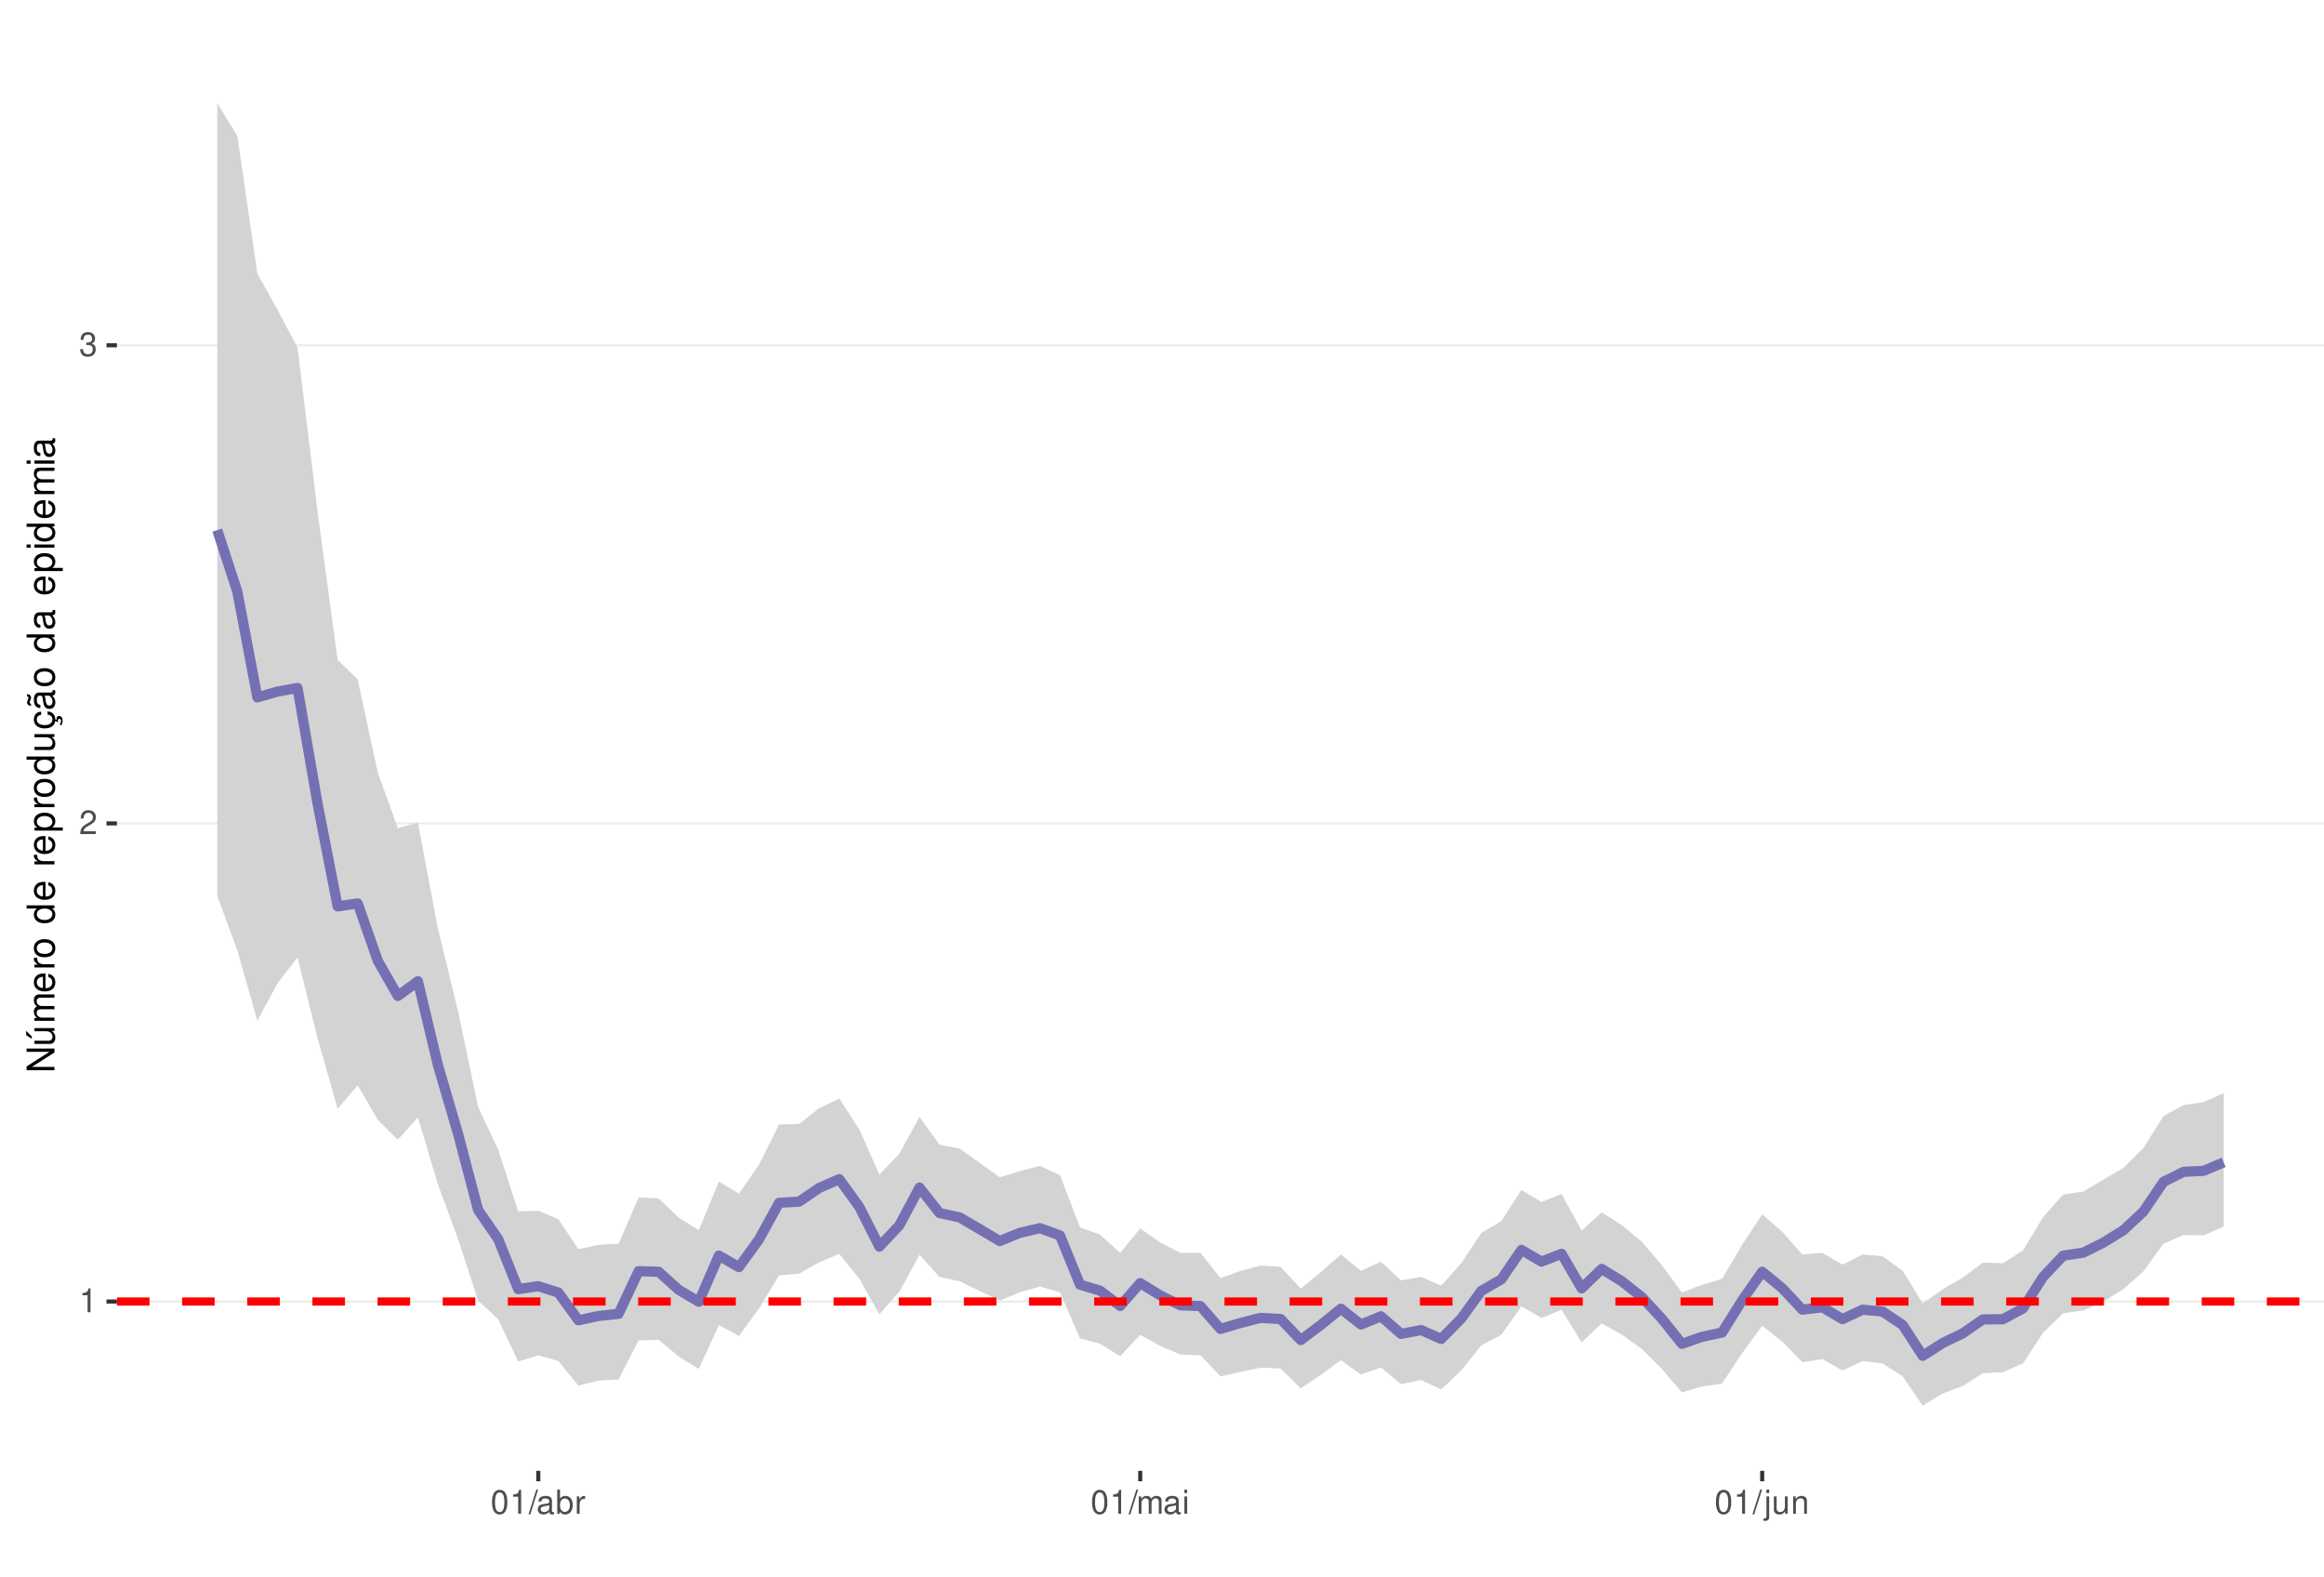
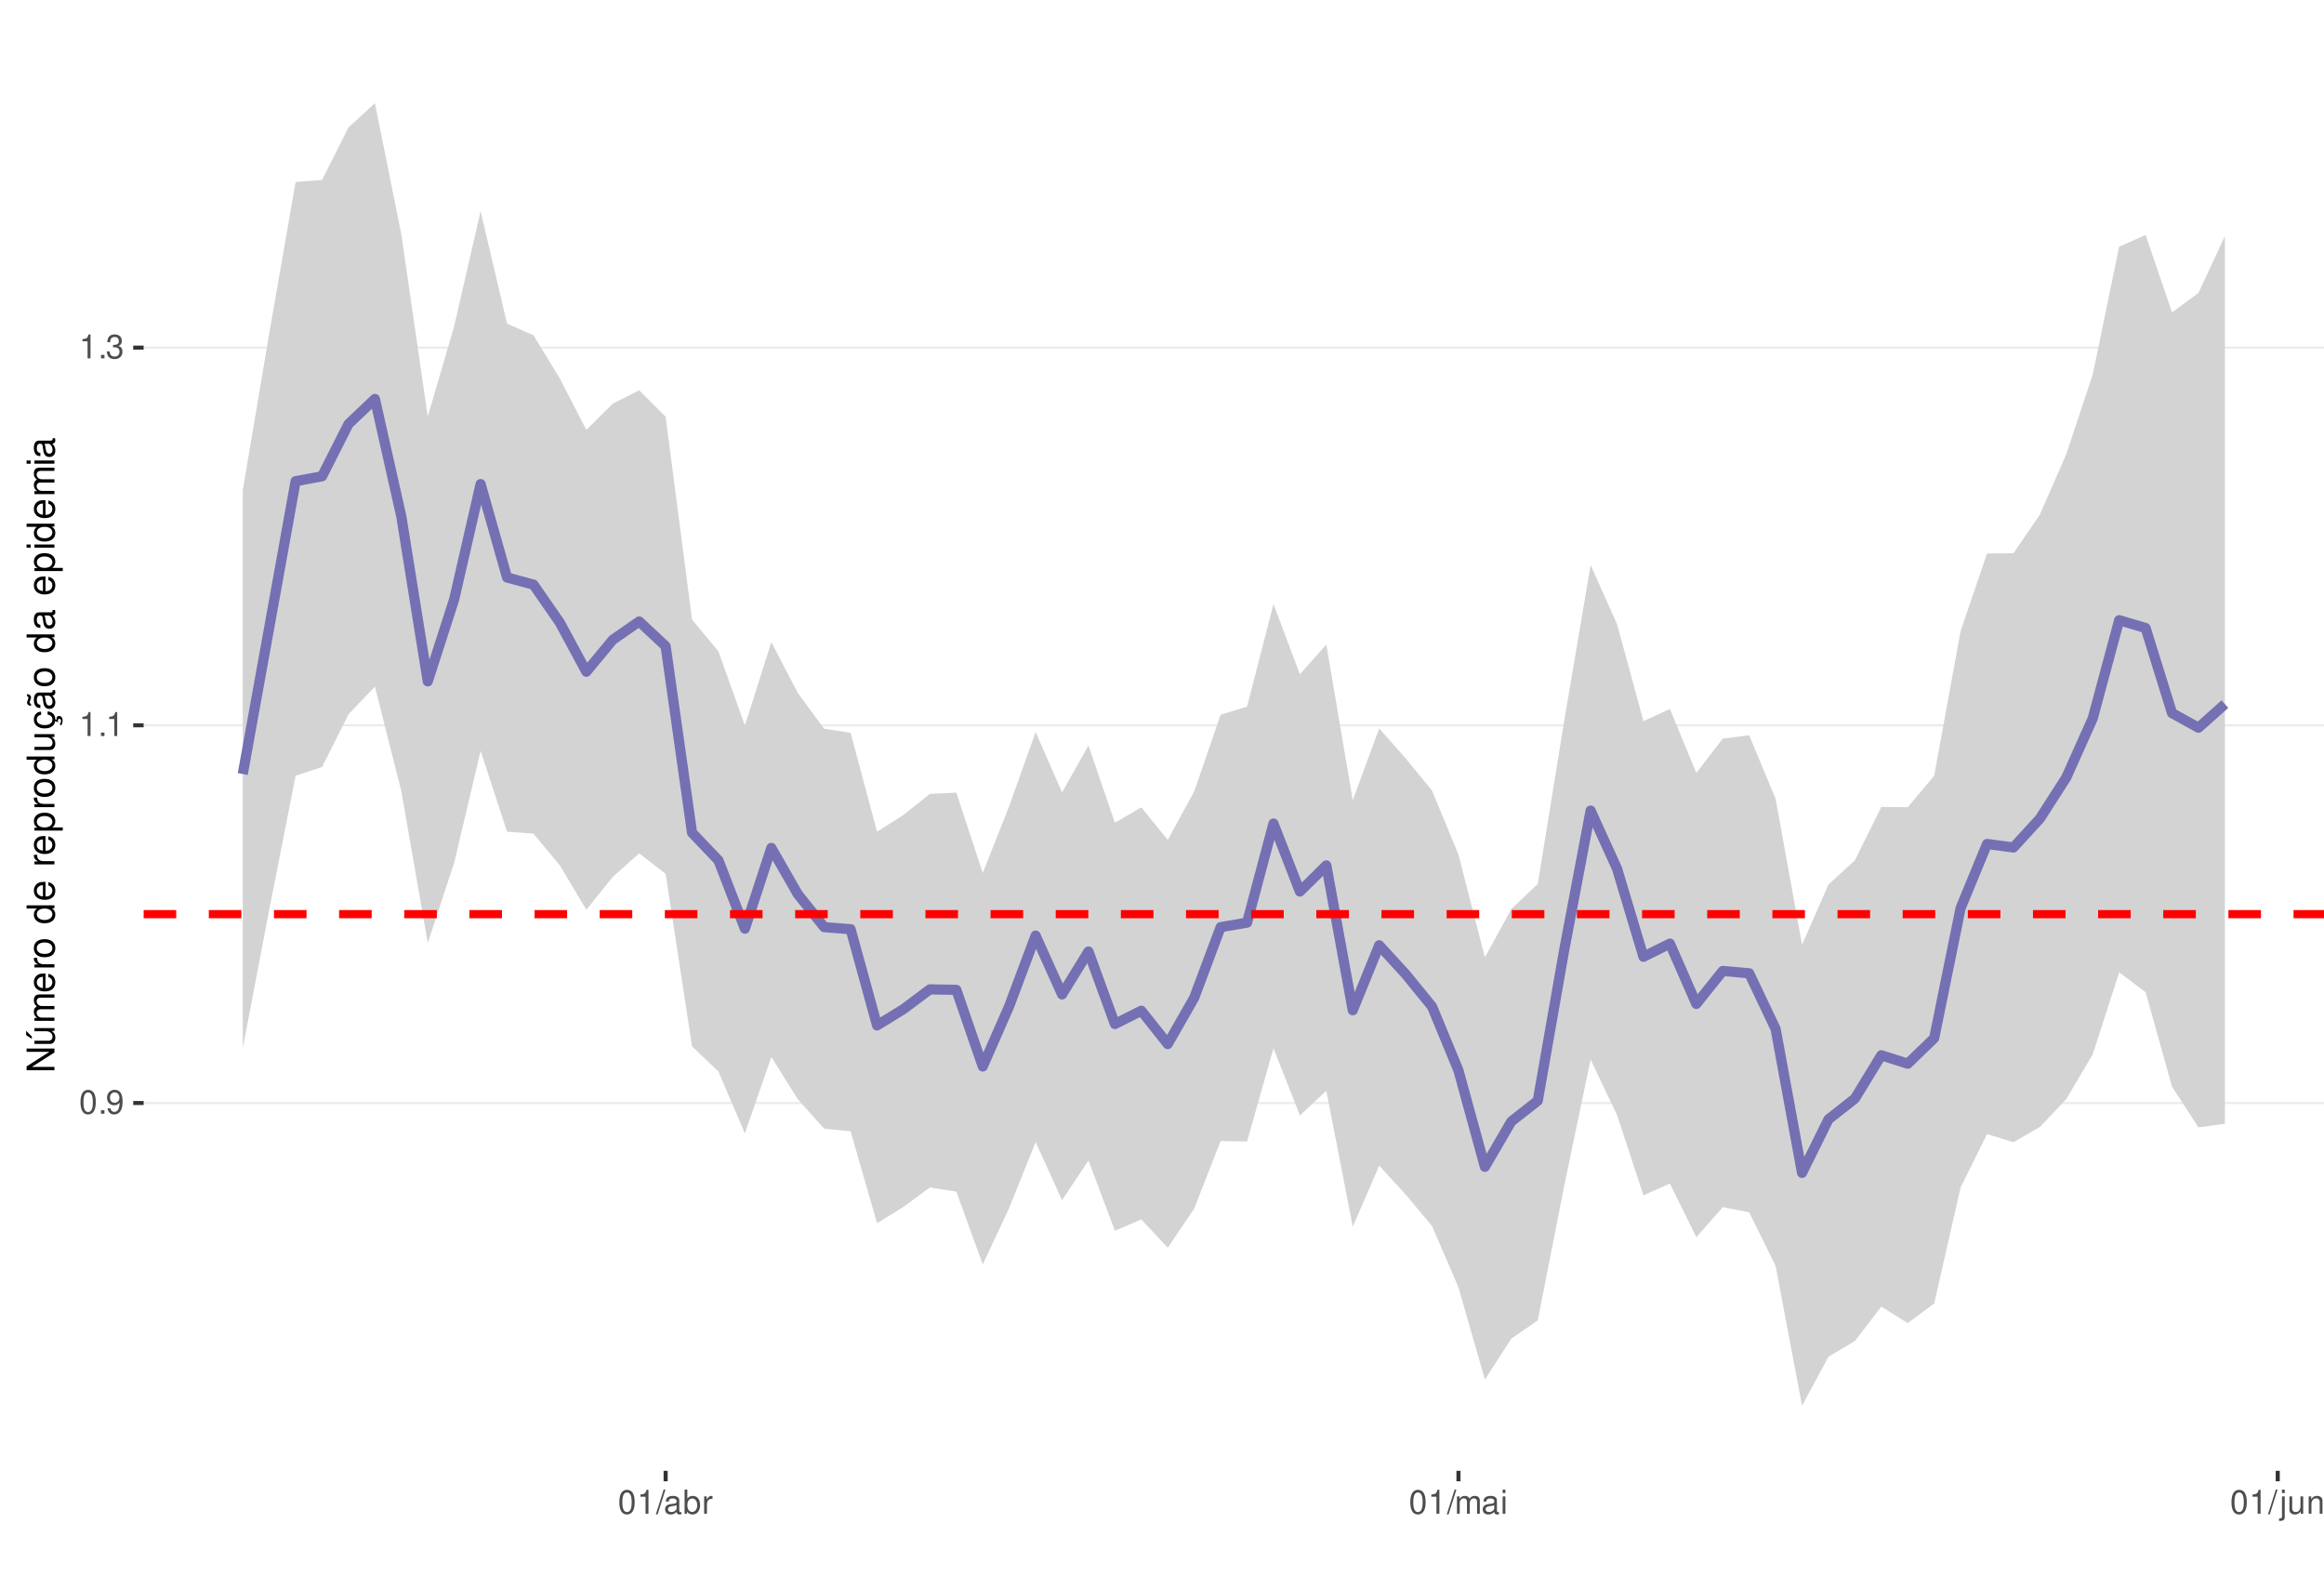
<svg xmlns="http://www.w3.org/2000/svg" xmlns:xlink="http://www.w3.org/1999/xlink" width="609pt" height="413pt" viewBox="0 0 609 413" version="1.1">
  <defs>
    <g>
      <symbol overflow="visible" id="glyph0-0">
        <path style="stroke:none;" d="" />
      </symbol>
      <symbol overflow="visible" id="glyph0-1">
+         <path style="stroke:none;" d="M 2.375 -6.266 C 1.812 -6.266 1.297 -6 0.969 -5.578 C 0.578 -5.016 0.375 -4.188 0.375 -3.031 C 0.375 -0.922 1.062 0.203 2.375 0.203 C 3.672 0.203 4.391 -0.922 4.391 -2.984 C 4.391 -4.188 4.203 -5 3.797 -5.578 C 3.469 -6 2.953 -6.266 2.375 -6.266 Z M 2.375 -5.578 C 3.203 -5.578 3.609 -4.75 3.609 -3.047 C 3.609 -1.266 3.219 -0.438 2.359 -0.438 C 1.562 -0.438 1.156 -1.297 1.156 -3.016 C 1.156 -4.75 1.562 -5.578 2.375 -5.578 Z M 2.375 -5.578 " />
+       </symbol>
+       <symbol overflow="visible" id="glyph0-2">
+         <path style="stroke:none;" d="M 1.656 -0.906 L 0.75 -0.906 L 0.75 0 L 1.656 0 Z M 1.656 -0.906 " />
+       </symbol>
+       <symbol overflow="visible" id="glyph0-3">
+         <path style="stroke:none;" d="M 0.453 -1.422 C 0.609 -0.406 1.266 0.203 2.203 0.203 C 2.875 0.203 3.484 -0.125 3.859 -0.688 C 4.234 -1.312 4.406 -2.062 4.406 -3.203 C 4.406 -4.266 4.25 -4.922 3.891 -5.484 C 3.547 -5.984 3.016 -6.266 2.344 -6.266 C 1.172 -6.266 0.328 -5.391 0.328 -4.172 C 0.328 -3.016 1.109 -2.203 2.219 -2.203 C 2.797 -2.203 3.234 -2.422 3.625 -2.891 C 3.609 -1.328 3.125 -0.469 2.25 -0.469 C 1.719 -0.469 1.344 -0.828 1.219 -1.422 Z M 2.328 -5.594 C 3.031 -5.594 3.578 -5 3.578 -4.188 C 3.578 -3.422 3.062 -2.875 2.297 -2.875 C 1.562 -2.875 1.109 -3.406 1.109 -4.234 C 1.109 -5.016 1.625 -5.594 2.328 -5.594 Z M 2.328 -5.594 " />
+       </symbol>
+       <symbol overflow="visible" id="glyph0-4">
        <path style="stroke:none;" d="M 2.234 -4.453 L 2.234 0 L 3 0 L 3 -6.266 L 2.5 -6.266 C 2.234 -5.297 2.062 -5.172 0.891 -5.016 L 0.891 -4.453 Z M 2.234 -4.453 " />
      </symbol>
-       <symbol overflow="visible" id="glyph0-2">
-         <path style="stroke:none;" d="M 4.375 -0.75 L 1.156 -0.75 C 1.234 -1.266 1.5 -1.594 2.266 -2.062 L 3.125 -2.547 C 3.984 -3.016 4.422 -3.656 4.422 -4.438 C 4.422 -4.953 4.219 -5.438 3.859 -5.781 C 3.484 -6.109 3.031 -6.266 2.453 -6.266 C 1.672 -6.266 1.094 -5.984 0.766 -5.438 C 0.547 -5.109 0.453 -4.719 0.438 -4.094 L 1.188 -4.094 C 1.219 -4.516 1.266 -4.766 1.375 -4.984 C 1.578 -5.359 1.969 -5.594 2.438 -5.594 C 3.125 -5.594 3.641 -5.094 3.641 -4.422 C 3.641 -3.906 3.359 -3.484 2.812 -3.172 L 2.016 -2.703 C 0.734 -1.969 0.359 -1.375 0.297 -0.016 L 4.375 -0.016 Z M 4.375 -0.75 " />
-       </symbol>
-       <symbol overflow="visible" id="glyph0-3">
+       <symbol overflow="visible" id="glyph0-5">
        <path style="stroke:none;" d="M 1.906 -2.875 L 2.328 -2.875 C 3.156 -2.875 3.594 -2.5 3.594 -1.734 C 3.594 -0.953 3.125 -0.469 2.344 -0.469 C 1.5 -0.469 1.094 -0.906 1.031 -1.812 L 0.281 -1.812 C 0.312 -1.312 0.391 -0.984 0.547 -0.703 C 0.859 -0.109 1.469 0.203 2.297 0.203 C 3.562 0.203 4.375 -0.562 4.375 -1.75 C 4.375 -2.547 4.078 -2.984 3.344 -3.234 C 3.906 -3.469 4.203 -3.906 4.203 -4.531 C 4.203 -5.609 3.5 -6.266 2.328 -6.266 C 1.094 -6.266 0.438 -5.562 0.406 -4.234 L 1.172 -4.234 C 1.172 -4.625 1.219 -4.844 1.312 -5.031 C 1.484 -5.391 1.859 -5.594 2.344 -5.594 C 3.016 -5.594 3.422 -5.188 3.422 -4.516 C 3.422 -4.062 3.266 -3.797 2.922 -3.656 C 2.719 -3.562 2.438 -3.531 1.906 -3.516 Z M 1.906 -2.875 " />
      </symbol>
-       <symbol overflow="visible" id="glyph0-4">
-         <path style="stroke:none;" d="M 2.375 -6.266 C 1.812 -6.266 1.297 -6 0.969 -5.578 C 0.578 -5.016 0.375 -4.188 0.375 -3.031 C 0.375 -0.922 1.062 0.203 2.375 0.203 C 3.672 0.203 4.391 -0.922 4.391 -2.984 C 4.391 -4.188 4.203 -5 3.797 -5.578 C 3.469 -6 2.953 -6.266 2.375 -6.266 Z M 2.375 -5.578 C 3.203 -5.578 3.609 -4.75 3.609 -3.047 C 3.609 -1.266 3.219 -0.438 2.359 -0.438 C 1.562 -0.438 1.156 -1.297 1.156 -3.016 C 1.156 -4.75 1.562 -5.578 2.375 -5.578 Z M 2.375 -5.578 " />
-       </symbol>
-       <symbol overflow="visible" id="glyph0-5">
+       <symbol overflow="visible" id="glyph0-6">
        <path style="stroke:none;" d="M 1.984 -6.312 L -0.062 0.172 L 0.406 0.172 L 2.453 -6.312 Z M 1.984 -6.312 " />
      </symbol>
-       <symbol overflow="visible" id="glyph0-6">
+       <symbol overflow="visible" id="glyph0-7">
        <path style="stroke:none;" d="M 4.625 -0.422 C 4.547 -0.406 4.516 -0.406 4.469 -0.406 C 4.219 -0.406 4.078 -0.531 4.078 -0.766 L 4.078 -3.422 C 4.078 -4.234 3.5 -4.672 2.375 -4.672 C 1.719 -4.672 1.188 -4.469 0.875 -4.141 C 0.672 -3.906 0.578 -3.641 0.562 -3.188 L 1.297 -3.188 C 1.344 -3.75 1.672 -4 2.359 -4 C 3.016 -4 3.375 -3.75 3.375 -3.328 L 3.375 -3.141 C 3.359 -2.828 3.203 -2.703 2.609 -2.625 C 1.594 -2.5 1.438 -2.469 1.156 -2.359 C 0.625 -2.125 0.359 -1.734 0.359 -1.141 C 0.359 -0.312 0.938 0.203 1.859 0.203 C 2.422 0.203 2.875 0 3.391 -0.469 C 3.438 0 3.672 0.203 4.141 0.203 C 4.297 0.203 4.391 0.188 4.625 0.125 Z M 3.375 -1.422 C 3.375 -1.188 3.297 -1.031 3.078 -0.844 C 2.781 -0.578 2.438 -0.438 2.016 -0.438 C 1.453 -0.438 1.109 -0.703 1.109 -1.156 C 1.109 -1.641 1.422 -1.875 2.203 -1.984 C 2.984 -2.094 3.125 -2.125 3.375 -2.234 Z M 3.375 -1.422 " />
      </symbol>
-       <symbol overflow="visible" id="glyph0-7">
+       <symbol overflow="visible" id="glyph0-8">
        <path style="stroke:none;" d="M 0.469 -6.312 L 0.469 0 L 1.109 0 L 1.109 -0.578 C 1.469 -0.047 1.922 0.203 2.547 0.203 C 3.75 0.203 4.531 -0.781 4.531 -2.281 C 4.531 -3.75 3.797 -4.672 2.594 -4.672 C 1.969 -4.672 1.531 -4.438 1.188 -3.922 L 1.188 -6.312 Z M 2.453 -3.984 C 3.25 -3.984 3.781 -3.297 3.781 -2.203 C 3.781 -1.172 3.234 -0.469 2.453 -0.469 C 1.672 -0.469 1.188 -1.172 1.188 -2.234 C 1.188 -3.297 1.672 -3.984 2.453 -3.984 Z M 2.453 -3.984 " />
      </symbol>
-       <symbol overflow="visible" id="glyph0-8">
+       <symbol overflow="visible" id="glyph0-9">
        <path style="stroke:none;" d="M 0.594 -4.531 L 0.594 0 L 1.328 0 L 1.328 -2.359 C 1.328 -3.438 1.781 -3.938 2.781 -3.906 L 2.781 -4.641 C 2.656 -4.656 2.594 -4.672 2.5 -4.672 C 2.031 -4.672 1.672 -4.391 1.266 -3.719 L 1.266 -4.531 Z M 0.594 -4.531 " />
      </symbol>
-       <symbol overflow="visible" id="glyph0-9">
+       <symbol overflow="visible" id="glyph0-10">
        <path style="stroke:none;" d="M 0.609 -4.531 L 0.609 0 L 1.328 0 L 1.328 -2.844 C 1.328 -3.5 1.812 -4.031 2.391 -4.031 C 2.938 -4.031 3.234 -3.703 3.234 -3.125 L 3.234 0 L 3.969 0 L 3.969 -2.844 C 3.969 -3.5 4.438 -4.031 5.031 -4.031 C 5.562 -4.031 5.875 -3.703 5.875 -3.125 L 5.875 0 L 6.594 0 L 6.594 -3.406 C 6.594 -4.219 6.125 -4.672 5.281 -4.672 C 4.672 -4.672 4.312 -4.484 3.891 -3.969 C 3.625 -4.453 3.25 -4.672 2.672 -4.672 C 2.062 -4.672 1.656 -4.438 1.266 -3.891 L 1.266 -4.531 Z M 0.609 -4.531 " />
      </symbol>
-       <symbol overflow="visible" id="glyph0-10">
+       <symbol overflow="visible" id="glyph0-11">
        <path style="stroke:none;" d="M 1.297 -4.531 L 0.578 -4.531 L 0.578 0 L 1.297 0 Z M 1.297 -6.312 L 0.578 -6.312 L 0.578 -5.406 L 1.297 -5.406 Z M 1.297 -6.312 " />
      </symbol>
-       <symbol overflow="visible" id="glyph0-11">
+       <symbol overflow="visible" id="glyph0-12">
        <path style="stroke:none;" d="M 0.609 -4.531 L 0.609 0.656 C 0.609 1.109 0.469 1.25 0.016 1.25 C -0.031 1.25 -0.062 1.25 -0.156 1.25 L -0.156 1.859 C -0.062 1.875 -0.031 1.891 0.094 1.891 C 0.906 1.891 1.328 1.562 1.328 0.938 L 1.328 -4.531 Z M 1.328 -6.312 L 0.609 -6.312 L 0.609 -5.406 L 1.328 -5.406 Z M 1.328 -6.312 " />
      </symbol>
-       <symbol overflow="visible" id="glyph0-12">
+       <symbol overflow="visible" id="glyph0-13">
        <path style="stroke:none;" d="M 4.172 0 L 4.172 -4.531 L 3.453 -4.531 L 3.453 -1.969 C 3.453 -1.031 2.969 -0.438 2.219 -0.438 C 1.641 -0.438 1.281 -0.781 1.281 -1.328 L 1.281 -4.531 L 0.562 -4.531 L 0.562 -1.031 C 0.562 -0.281 1.125 0.203 2.016 0.203 C 2.672 0.203 3.094 -0.031 3.516 -0.625 L 3.516 0 Z M 4.172 0 " />
      </symbol>
-       <symbol overflow="visible" id="glyph0-13">
+       <symbol overflow="visible" id="glyph0-14">
        <path style="stroke:none;" d="M 0.609 -4.531 L 0.609 0 L 1.328 0 L 1.328 -2.5 C 1.328 -3.422 1.812 -4.031 2.562 -4.031 C 3.141 -4.031 3.5 -3.688 3.5 -3.141 L 3.5 0 L 4.219 0 L 4.219 -3.422 C 4.219 -4.188 3.656 -4.672 2.781 -4.672 C 2.109 -4.672 1.672 -4.406 1.266 -3.781 L 1.266 -4.531 Z M 0.609 -4.531 " />
      </symbol>
      <symbol overflow="visible" id="glyph1-0">
        <path style="stroke:none;" d="" />
      </symbol>
      <symbol overflow="visible" id="glyph1-1">
        <path style="stroke:none;" d="M -7.297 -6.453 L -7.297 -5.578 L -1.328 -5.578 L -7.297 -1.766 L -7.297 -0.766 L 0 -0.766 L 0 -1.641 L -5.906 -1.641 L 0 -5.406 L 0 -6.453 Z M -7.297 -6.453 " />
      </symbol>
      <symbol overflow="visible" id="glyph1-2">
        <path style="stroke:none;" d="M 0 -4.812 L -5.234 -4.812 L -5.234 -3.984 L -2.266 -3.984 C -1.203 -3.984 -0.5 -3.438 -0.5 -2.562 C -0.5 -1.906 -0.906 -1.484 -1.531 -1.484 L -5.234 -1.484 L -5.234 -0.656 L -1.203 -0.656 C -0.328 -0.656 0.234 -1.297 0.234 -2.312 C 0.234 -3.094 -0.047 -3.578 -0.734 -4.062 L 0 -4.062 Z M -7.406 -2.953 L -5.922 -2 L -5.922 -2.594 L -7.406 -4.094 Z M -7.406 -2.953 " />
      </symbol>
      <symbol overflow="visible" id="glyph1-3">
        <path style="stroke:none;" d="M -5.234 -0.703 L 0 -0.703 L 0 -1.547 L -3.297 -1.547 C -4.047 -1.547 -4.656 -2.094 -4.656 -2.766 C -4.656 -3.391 -4.281 -3.734 -3.609 -3.734 L 0 -3.734 L 0 -4.578 L -3.297 -4.578 C -4.047 -4.578 -4.656 -5.125 -4.656 -5.812 C -4.656 -6.422 -4.266 -6.781 -3.609 -6.781 L 0 -6.781 L 0 -7.625 L -3.938 -7.625 C -4.875 -7.625 -5.391 -7.078 -5.391 -6.094 C -5.391 -5.406 -5.188 -4.984 -4.594 -4.484 C -5.156 -4.188 -5.391 -3.766 -5.391 -3.078 C -5.391 -2.375 -5.125 -1.906 -4.5 -1.469 L -5.234 -1.469 Z M -5.234 -0.703 " />
      </symbol>
      <symbol overflow="visible" id="glyph1-4">
        <path style="stroke:none;" d="M -2.344 -5.125 C -3.141 -5.125 -3.625 -5.062 -4.016 -4.922 C -4.875 -4.578 -5.391 -3.781 -5.391 -2.797 C -5.391 -1.344 -4.281 -0.406 -2.547 -0.406 C -0.812 -0.406 0.234 -1.297 0.234 -2.781 C 0.234 -3.984 -0.453 -4.812 -1.594 -5.016 L -1.594 -4.188 C -0.906 -3.953 -0.547 -3.484 -0.547 -2.812 C -0.547 -2.281 -0.781 -1.828 -1.219 -1.547 C -1.516 -1.344 -1.812 -1.281 -2.344 -1.266 Z M -3.016 -1.297 C -3.984 -1.359 -4.625 -1.953 -4.625 -2.797 C -4.625 -3.641 -3.953 -4.234 -3.016 -4.234 Z M -3.016 -1.297 " />
      </symbol>
      <symbol overflow="visible" id="glyph1-5">
        <path style="stroke:none;" d="M -5.234 -0.688 L 0 -0.688 L 0 -1.531 L -2.719 -1.531 C -3.984 -1.547 -4.547 -2.062 -4.516 -3.203 L -5.359 -3.203 C -5.375 -3.062 -5.391 -2.984 -5.391 -2.891 C -5.391 -2.344 -5.062 -1.938 -4.297 -1.453 L -5.234 -1.453 Z M -5.234 -0.688 " />
      </symbol>
      <symbol overflow="visible" id="glyph1-6">
        <path style="stroke:none;" d="M -5.391 -2.719 C -5.391 -1.234 -4.344 -0.359 -2.578 -0.359 C -0.812 -0.359 0.234 -1.234 0.234 -2.734 C 0.234 -4.203 -0.812 -5.094 -2.547 -5.094 C -4.359 -5.094 -5.391 -4.234 -5.391 -2.719 Z M -4.625 -2.734 C -4.625 -3.672 -3.844 -4.234 -2.547 -4.234 C -1.312 -4.234 -0.547 -3.656 -0.547 -2.734 C -0.547 -1.797 -1.312 -1.234 -2.578 -1.234 C -3.844 -1.234 -4.625 -1.797 -4.625 -2.734 Z M -4.625 -2.734 " />
      </symbol>
      <symbol overflow="visible" id="glyph1-7">
        <path style="stroke:none;" d="" />
      </symbol>
      <symbol overflow="visible" id="glyph1-8">
        <path style="stroke:none;" d="M -7.297 -4.953 L -7.297 -4.125 L -4.578 -4.125 C -5.109 -3.766 -5.391 -3.203 -5.391 -2.516 C -5.391 -1.156 -4.297 -0.266 -2.625 -0.266 C -0.859 -0.266 0.234 -1.125 0.234 -2.547 C 0.234 -3.266 -0.047 -3.766 -0.688 -4.203 L 0 -4.203 L 0 -4.953 Z M -4.609 -2.656 C -4.609 -3.547 -3.812 -4.125 -2.562 -4.125 C -1.344 -4.125 -0.547 -3.547 -0.547 -2.656 C -0.547 -1.734 -1.359 -1.125 -2.578 -1.125 C -3.797 -1.125 -4.609 -1.734 -4.609 -2.656 Z M -4.609 -2.656 " />
      </symbol>
      <symbol overflow="visible" id="glyph1-9">
        <path style="stroke:none;" d="M 2.188 -0.547 L 2.188 -1.375 L -0.547 -1.375 C -0.016 -1.812 0.234 -2.312 0.234 -2.984 C 0.234 -4.344 -0.859 -5.234 -2.531 -5.234 C -4.297 -5.234 -5.391 -4.375 -5.391 -2.984 C -5.391 -2.266 -5.062 -1.703 -4.453 -1.312 L -5.234 -1.312 L -5.234 -0.547 Z M -4.609 -2.844 C -4.609 -3.766 -3.797 -4.359 -2.547 -4.359 C -1.359 -4.359 -0.547 -3.75 -0.547 -2.844 C -0.547 -1.953 -1.344 -1.375 -2.578 -1.375 C -3.812 -1.375 -4.609 -1.953 -4.609 -2.844 Z M -4.609 -2.844 " />
      </symbol>
      <symbol overflow="visible" id="glyph1-10">
        <path style="stroke:none;" d="M 0 -4.812 L -5.234 -4.812 L -5.234 -3.984 L -2.266 -3.984 C -1.203 -3.984 -0.5 -3.438 -0.5 -2.562 C -0.5 -1.906 -0.906 -1.484 -1.531 -1.484 L -5.234 -1.484 L -5.234 -0.656 L -1.203 -0.656 C -0.328 -0.656 0.234 -1.297 0.234 -2.312 C 0.234 -3.094 -0.047 -3.578 -0.734 -4.062 L 0 -4.062 Z M 0 -4.812 " />
      </symbol>
      <symbol overflow="visible" id="glyph1-11">
        <path style="stroke:none;" d="M 0.234 -2.641 C 0.234 -3.875 -0.547 -4.703 -1.797 -4.766 L -1.797 -3.938 C -0.953 -3.797 -0.531 -3.359 -0.531 -2.656 C -0.531 -1.734 -1.281 -1.188 -2.516 -1.188 C -3.844 -1.188 -4.625 -1.719 -4.625 -2.625 C -4.625 -3.328 -4.203 -3.766 -3.484 -3.875 L -3.484 -4.703 C -3.984 -4.672 -4.312 -4.562 -4.609 -4.359 C -5.094 -4 -5.391 -3.375 -5.391 -2.641 C -5.391 -1.219 -4.266 -0.312 -2.531 -0.312 C -1.469 -0.312 -0.625 -0.672 -0.156 -1.312 C 0.047 -1.594 0.125 -1.812 0.203 -2.25 L 0.922 -1.938 L 0.984 -2.062 C 0.938 -2.188 0.906 -2.25 0.906 -2.375 C 0.906 -2.656 1.047 -2.828 1.281 -2.828 C 1.547 -2.828 1.734 -2.594 1.734 -2.297 C 1.734 -2.031 1.672 -1.844 1.438 -1.406 L 1.406 -1.312 L 1.812 -1.094 C 2.078 -1.75 2.141 -1.953 2.141 -2.344 C 2.141 -3.109 1.781 -3.578 1.203 -3.578 C 0.781 -3.578 0.547 -3.297 0.547 -2.797 C 0.547 -2.703 0.547 -2.641 0.562 -2.516 Z M 0.234 -2.641 " />
      </symbol>
      <symbol overflow="visible" id="glyph1-12">
        <path style="stroke:none;" d="M -0.484 -5.344 C -0.469 -5.266 -0.469 -5.219 -0.469 -5.172 C -0.469 -4.875 -0.625 -4.719 -0.875 -4.719 L -3.953 -4.719 C -4.891 -4.719 -5.391 -4.047 -5.391 -2.75 C -5.391 -1.984 -5.172 -1.375 -4.781 -1.016 C -4.516 -0.766 -4.203 -0.672 -3.688 -0.656 L -3.688 -1.484 C -4.328 -1.562 -4.625 -1.938 -4.625 -2.719 C -4.625 -3.484 -4.344 -3.891 -3.844 -3.891 L -3.625 -3.891 C -3.266 -3.875 -3.125 -3.703 -3.047 -3.016 C -2.891 -1.844 -2.844 -1.656 -2.719 -1.344 C -2.453 -0.734 -2 -0.422 -1.312 -0.422 C -0.375 -0.422 0.234 -1.078 0.234 -2.141 C 0.234 -2.797 0 -3.328 -0.547 -3.922 C 0 -3.984 0.234 -4.234 0.234 -4.781 C 0.234 -4.953 0.203 -5.062 0.141 -5.344 Z M -1.656 -3.891 C -1.375 -3.891 -1.203 -3.812 -0.969 -3.562 C -0.656 -3.219 -0.5 -2.812 -0.5 -2.312 C -0.5 -1.672 -0.812 -1.297 -1.344 -1.297 C -1.891 -1.297 -2.172 -1.656 -2.297 -2.547 C -2.422 -3.438 -2.453 -3.609 -2.594 -3.891 Z M -7.172 -3.75 C -6.922 -3.672 -6.812 -3.547 -6.812 -3.375 C -6.812 -3.25 -6.875 -2.984 -6.984 -2.734 C -7.156 -2.312 -7.172 -2.25 -7.172 -2.047 C -7.172 -1.594 -6.797 -1.297 -6.141 -1.188 L -6.141 -1.766 C -6.375 -1.812 -6.5 -1.938 -6.5 -2.094 C -6.5 -2.203 -6.469 -2.344 -6.375 -2.578 C -6.156 -3.156 -6.125 -3.234 -6.125 -3.438 C -6.125 -3.922 -6.484 -4.219 -7.172 -4.312 Z M -7.172 -3.75 " />
      </symbol>
      <symbol overflow="visible" id="glyph1-13">
        <path style="stroke:none;" d="M -0.484 -5.344 C -0.469 -5.266 -0.469 -5.219 -0.469 -5.172 C -0.469 -4.875 -0.625 -4.719 -0.875 -4.719 L -3.953 -4.719 C -4.891 -4.719 -5.391 -4.047 -5.391 -2.75 C -5.391 -1.984 -5.172 -1.375 -4.781 -1.016 C -4.516 -0.766 -4.203 -0.672 -3.688 -0.656 L -3.688 -1.484 C -4.328 -1.562 -4.625 -1.938 -4.625 -2.719 C -4.625 -3.484 -4.344 -3.891 -3.844 -3.891 L -3.625 -3.891 C -3.266 -3.875 -3.125 -3.703 -3.047 -3.016 C -2.891 -1.844 -2.844 -1.656 -2.719 -1.344 C -2.453 -0.734 -2 -0.422 -1.312 -0.422 C -0.375 -0.422 0.234 -1.078 0.234 -2.141 C 0.234 -2.797 0 -3.328 -0.547 -3.922 C 0 -3.984 0.234 -4.234 0.234 -4.781 C 0.234 -4.953 0.203 -5.062 0.141 -5.344 Z M -1.656 -3.891 C -1.375 -3.891 -1.203 -3.812 -0.969 -3.562 C -0.656 -3.219 -0.5 -2.812 -0.5 -2.312 C -0.5 -1.672 -0.812 -1.297 -1.344 -1.297 C -1.891 -1.297 -2.172 -1.656 -2.297 -2.547 C -2.422 -3.438 -2.453 -3.609 -2.594 -3.891 Z M -1.656 -3.891 " />
      </symbol>
      <symbol overflow="visible" id="glyph1-14">
        <path style="stroke:none;" d="M -5.234 -1.5 L -5.234 -0.672 L 0 -0.672 L 0 -1.5 Z M -7.297 -1.5 L -7.297 -0.656 L -6.234 -0.656 L -6.234 -1.5 Z M -7.297 -1.5 " />
      </symbol>
    </g>
    <clipPath id="clip1">
-       <path d="M 30.645 9.961 L 609 9.961 L 609 385.328 L 30.645 385.328 Z M 30.645 9.961 " />
+       <path d="M 37.645 9.961 L 609 9.961 L 609 385.328 L 37.645 385.328 Z M 37.645 9.961 " />
    </clipPath>
    <clipPath id="clip2">
-       <path d="M 30.645 340 L 609 340 L 609 342 L 30.645 342 Z M 30.645 340 " />
+       <path d="M 37.645 288 L 609 288 L 609 290 L 37.645 290 Z M 37.645 288 " />
    </clipPath>
    <clipPath id="clip3">
-       <path d="M 30.645 215 L 609 215 L 609 216 L 30.645 216 Z M 30.645 215 " />
+       <path d="M 37.645 189 L 609 189 L 609 191 L 37.645 191 Z M 37.645 189 " />
    </clipPath>
    <clipPath id="clip4">
-       <path d="M 30.645 90 L 609 90 L 609 91 L 30.645 91 Z M 30.645 90 " />
+       <path d="M 37.645 90 L 609 90 L 609 92 L 37.645 92 Z M 37.645 90 " />
    </clipPath>
    <clipPath id="clip5">
-       <path d="M 30.645 339 L 609 339 L 609 343 L 30.645 343 Z M 30.645 339 " />
+       <path d="M 37.645 238 L 609 238 L 609 241 L 37.645 241 Z M 37.645 238 " />
    </clipPath>
  </defs>
  <g id="surface162">
    <rect x="0" y="0" width="609" height="413" style="fill:rgb(100%,100%,100%);fill-opacity:1;stroke:none;" />
    <rect x="0" y="0" width="609" height="413" style="fill:rgb(100%,100%,100%);fill-opacity:1;stroke:none;" />
    <path style="fill:none;stroke-width:1.067;stroke-linecap:round;stroke-linejoin:round;stroke:rgb(100%,100%,100%);stroke-opacity:1;stroke-miterlimit:10;" d="M 0 413 L 609 413 L 609 0 L 0 0 Z M 0 413 " />
    <g clip-path="url(#clip1)" clip-rule="nonzero">
-       <path style=" stroke:none;fill-rule:nonzero;fill:rgb(100%,100%,100%);fill-opacity:1;" d="M 30.645 385.328 L 609 385.328 L 609 9.961 L 30.645 9.961 Z M 30.645 385.328 " />
+       <path style=" stroke:none;fill-rule:nonzero;fill:rgb(100%,100%,100%);fill-opacity:1;" d="M 37.645 385.328 L 609 385.328 L 609 9.961 L 37.645 9.961 Z M 37.645 385.328 " />
    </g>
    <g clip-path="url(#clip2)" clip-rule="nonzero">
-       <path style="fill:none;stroke-width:0.533;stroke-linecap:butt;stroke-linejoin:round;stroke:rgb(92.157%,92.157%,92.157%);stroke-opacity:1;stroke-miterlimit:10;" d="M 30.645 340.977 L 609 340.977 " />
+       <path style="fill:none;stroke-width:0.533;stroke-linecap:butt;stroke-linejoin:round;stroke:rgb(92.157%,92.157%,92.157%);stroke-opacity:1;stroke-miterlimit:10;" d="M 37.645 288.965 L 609 288.965 " />
    </g>
    <g clip-path="url(#clip3)" clip-rule="nonzero">
-       <path style="fill:none;stroke-width:0.533;stroke-linecap:butt;stroke-linejoin:round;stroke:rgb(92.157%,92.157%,92.157%);stroke-opacity:1;stroke-miterlimit:10;" d="M 30.645 215.719 L 609 215.719 " />
+       <path style="fill:none;stroke-width:0.533;stroke-linecap:butt;stroke-linejoin:round;stroke:rgb(92.157%,92.157%,92.157%);stroke-opacity:1;stroke-miterlimit:10;" d="M 37.645 190.016 L 609 190.016 " />
    </g>
    <g clip-path="url(#clip4)" clip-rule="nonzero">
-       <path style="fill:none;stroke-width:0.533;stroke-linecap:butt;stroke-linejoin:round;stroke:rgb(92.157%,92.157%,92.157%);stroke-opacity:1;stroke-miterlimit:10;" d="M 30.645 90.461 L 609 90.461 " />
-     </g>
-     <path style=" stroke:none;fill-rule:nonzero;fill:rgb(82.745%,82.745%,82.745%);fill-opacity:1;" d="M 56.934 27.023 L 62.191 35.594 L 67.449 71.672 L 72.707 81.125 L 77.965 91.047 L 83.223 134.062 L 88.48 172.895 L 93.738 178 L 98.996 202.398 L 104.254 216.957 L 109.512 215.527 L 114.77 243.332 L 120.027 264.879 L 125.285 289.988 L 130.543 301.141 L 135.801 317.352 L 141.059 317.203 L 146.316 319.395 L 151.574 327.266 L 156.832 326.117 L 162.09 325.852 L 167.348 313.707 L 172.605 313.961 L 177.863 319.004 L 183.121 322.277 L 188.379 309.559 L 193.637 312.711 L 198.895 305.137 L 204.152 294.598 L 209.41 294.449 L 214.668 290.328 L 219.926 287.789 L 225.184 295.895 L 230.441 307.73 L 235.699 302.223 L 240.957 292.609 L 246.215 299.906 L 251.473 300.879 L 256.73 304.668 L 261.988 308.422 L 267.246 306.816 L 272.504 305.43 L 277.762 307.848 L 283.02 321.559 L 288.277 323.453 L 293.535 328.238 L 298.793 321.824 L 304.051 325.504 L 309.309 328.227 L 314.566 328.215 L 319.824 334.836 L 325.082 332.973 L 330.34 331.539 L 335.598 331.906 L 340.855 337.582 L 346.113 333.258 L 351.371 328.625 L 356.625 332.949 L 361.883 330.543 L 367.141 335.438 L 372.398 334.52 L 377.656 336.805 L 382.914 330.961 L 388.172 323.008 L 393.43 319.91 L 398.688 311.738 L 403.945 314.891 L 409.203 312.797 L 414.461 322.414 L 419.719 317.602 L 424.977 320.965 L 430.234 325.301 L 435.492 331.48 L 440.75 338.613 L 446.008 336.582 L 451.266 335.043 L 456.523 326.117 L 461.781 318.152 L 467.039 322.699 L 472.297 328.66 L 477.555 328.238 L 482.812 331.324 L 488.07 328.656 L 493.328 329.105 L 498.586 332.906 L 503.844 341.496 L 509.102 337.75 L 514.359 334.691 L 519.617 330.785 L 524.875 330.941 L 530.133 327.578 L 535.391 318.859 L 540.648 312.941 L 545.906 312.176 L 551.164 309.043 L 556.422 305.969 L 561.68 300.742 L 566.938 292.371 L 572.195 289.508 L 577.453 288.738 L 582.711 286.363 L 582.711 321.332 L 577.453 323.648 L 572.195 323.555 L 566.938 325.832 L 561.68 333.051 L 556.422 337.734 L 551.164 341.008 L 545.906 343.316 L 540.648 344.055 L 535.391 349.137 L 530.133 357.176 L 524.875 359.492 L 519.617 359.762 L 514.359 363.094 L 509.102 365.051 L 503.844 368.266 L 498.586 360.594 L 493.328 357.215 L 488.07 356.586 L 482.812 359.051 L 477.555 356.074 L 472.297 356.875 L 467.039 351.473 L 461.781 347.34 L 456.523 354.512 L 451.266 362.445 L 446.008 363.258 L 440.75 364.785 L 435.492 358.645 L 430.234 353.395 L 424.977 349.617 L 419.719 346.707 L 414.461 351.68 L 409.203 343.137 L 403.945 345.281 L 398.688 342.227 L 393.43 349.684 L 388.172 352.465 L 382.914 359.047 L 377.656 364.004 L 372.398 361.535 L 367.141 362.641 L 361.883 358.242 L 356.625 360.102 L 351.371 356.34 L 346.113 360.207 L 340.855 363.723 L 335.598 358.531 L 330.34 358.285 L 325.082 359.414 L 319.824 360.582 L 314.566 355.043 L 309.309 354.875 L 304.051 352.613 L 298.793 349.688 L 293.535 355.32 L 288.277 352.043 L 283.02 350.664 L 277.762 338.566 L 272.504 337.062 L 267.246 338.527 L 261.988 340.727 L 256.73 338.234 L 251.473 335.645 L 246.215 334.578 L 240.957 328.723 L 235.699 338.391 L 230.441 344.316 L 225.184 335.008 L 219.926 328.488 L 214.668 330.715 L 209.41 333.672 L 204.152 334.133 L 198.895 342.797 L 193.637 350.004 L 188.379 347.133 L 183.121 358.633 L 177.863 355.402 L 172.605 351.016 L 167.348 351.152 L 162.09 361.402 L 156.832 361.691 L 151.574 363.016 L 146.316 356.559 L 141.059 355.09 L 135.801 356.699 L 130.543 345.602 L 125.285 340.727 L 120.027 324.578 L 114.77 310.324 L 109.512 292.703 L 104.254 298.609 L 98.996 293.395 L 93.738 284.328 L 88.48 290.477 L 83.223 272.027 L 77.965 250.824 L 72.707 257.633 L 67.449 267.402 L 62.191 248.984 L 56.934 234.688 Z M 56.934 27.023 " />
-     <path style="fill:none;stroke-width:2.667;stroke-linecap:butt;stroke-linejoin:round;stroke:rgb(45.882%,43.922%,70.196%);stroke-opacity:1;stroke-miterlimit:10;" d="M 56.934 138.871 L 62.191 155.012 L 67.449 182.707 L 72.707 181.184 L 77.965 180.238 L 83.223 210.57 L 88.48 237.453 L 93.738 236.688 L 98.996 251.707 L 104.254 260.926 L 109.512 257.074 L 114.77 279.094 L 120.027 297.02 L 125.285 316.988 L 130.543 324.605 L 135.801 337.734 L 141.059 336.953 L 146.316 338.629 L 151.574 345.891 L 156.832 344.762 L 162.09 344.203 L 167.348 333.02 L 172.605 333.188 L 177.863 337.918 L 183.121 341.035 L 188.379 328.938 L 193.637 331.965 L 198.895 324.691 L 204.152 315.121 L 209.41 314.805 L 214.668 311.215 L 219.926 308.914 L 225.184 316.184 L 230.441 326.594 L 235.699 320.977 L 240.957 311.125 L 246.215 317.812 L 251.473 318.93 L 256.73 322.016 L 261.988 325.129 L 267.246 322.992 L 272.504 321.75 L 277.762 323.668 L 283.02 336.547 L 288.277 338.129 L 293.535 342.148 L 298.793 336.141 L 304.051 339.375 L 309.309 341.969 L 314.566 342.168 L 319.824 348.16 L 325.082 346.594 L 330.34 345.262 L 335.598 345.562 L 340.855 351.07 L 346.113 347.125 L 351.371 342.848 L 356.625 347.004 L 361.883 344.852 L 367.141 349.457 L 372.398 348.449 L 377.656 350.781 L 382.914 345.441 L 388.172 338.195 L 393.43 335.16 L 398.688 327.453 L 403.945 330.516 L 409.203 328.473 L 414.461 337.531 L 419.719 332.438 L 424.977 335.652 L 430.234 339.809 L 435.492 345.488 L 440.75 352.062 L 446.008 350.23 L 451.266 349.102 L 456.523 340.684 L 461.781 333.176 L 467.039 337.48 L 472.297 343.109 L 477.555 342.484 L 482.812 345.586 L 488.07 343.121 L 493.328 343.602 L 498.586 347.113 L 503.844 355.203 L 509.102 351.836 L 514.359 349.297 L 519.617 345.672 L 524.875 345.609 L 530.133 342.762 L 535.391 334.527 L 540.648 328.961 L 545.906 328.172 L 551.164 325.555 L 556.422 322.305 L 561.68 317.402 L 566.938 309.625 L 572.195 307 L 577.453 306.734 L 582.711 304.508 " />
+       <path style="fill:none;stroke-width:0.533;stroke-linecap:butt;stroke-linejoin:round;stroke:rgb(92.157%,92.157%,92.157%);stroke-opacity:1;stroke-miterlimit:10;" d="M 37.645 91.07 L 609 91.07 " />
+     </g>
+     <path style=" stroke:none;fill-rule:nonzero;fill:rgb(82.745%,82.745%,82.745%);fill-opacity:1;" d="M 63.617 128.426 L 70.543 87.398 L 77.465 47.68 L 84.391 47.148 L 91.316 33.398 L 98.242 27.023 L 105.168 61.379 L 112.094 109.145 L 119.02 85.461 L 125.945 55.32 L 132.871 84.789 L 139.797 87.84 L 146.723 99.195 L 153.648 112.617 L 160.574 105.742 L 167.5 102.234 L 174.426 109.168 L 181.348 162.312 L 188.273 170.672 L 195.199 190.07 L 202.125 168.227 L 209.051 181.516 L 215.977 190.938 L 222.902 191.973 L 229.828 217.898 L 236.754 213.484 L 243.68 207.977 L 250.605 207.664 L 257.531 228.695 L 264.457 211.199 L 271.383 191.777 L 278.309 207.59 L 285.23 195.289 L 292.156 215.547 L 299.082 211.508 L 306.008 220.035 L 312.934 207.367 L 319.859 187.23 L 326.785 185.125 L 333.711 158.238 L 340.637 176.656 L 347.562 168.863 L 354.488 209.645 L 361.414 190.836 L 368.34 198.668 L 375.266 207.117 L 382.188 223.887 L 389.113 250.809 L 396.039 238.148 L 402.965 231.582 L 409.891 188.895 L 416.816 148.043 L 423.742 163.508 L 430.668 188.93 L 437.594 185.746 L 444.52 202.496 L 451.445 193.504 L 458.371 192.625 L 465.297 209.293 L 472.223 247.504 L 479.148 231.727 L 486.07 225.395 L 492.996 211.402 L 499.922 211.473 L 506.848 203.23 L 513.773 165.324 L 520.699 145.004 L 527.625 144.934 L 534.551 134.812 L 541.477 118.969 L 548.402 98.074 L 555.328 64.621 L 562.254 61.566 L 569.18 81.855 L 576.105 76.738 L 583.031 61.832 L 583.031 294.406 L 576.105 295.352 L 569.18 284.699 L 562.254 259.934 L 555.328 254.742 L 548.402 276.195 L 541.477 287.922 L 534.551 295.25 L 527.625 299.242 L 520.699 297.117 L 513.773 311.09 L 506.848 341.469 L 499.922 346.629 L 492.996 342.309 L 486.07 351.332 L 479.148 355.441 L 472.223 368.266 L 465.297 331.637 L 458.371 317.609 L 451.445 316.246 L 444.52 324.133 L 437.594 310.066 L 430.668 313.156 L 423.742 292.125 L 416.816 277.578 L 409.891 310.703 L 402.965 345.926 L 396.039 350.699 L 389.113 361.406 L 382.188 337.25 L 375.266 321.211 L 368.34 312.926 L 361.414 305.391 L 354.488 321.375 L 347.562 285.758 L 340.637 292.23 L 333.711 274.613 L 326.785 299.066 L 319.859 298.922 L 312.934 316.648 L 306.008 326.891 L 299.082 319.457 L 292.156 322.441 L 285.23 304.012 L 278.309 314.434 L 271.383 299.188 L 264.457 316.473 L 257.531 331.262 L 250.605 312.188 L 243.68 311.082 L 236.754 316.184 L 229.828 320.465 L 222.902 296.387 L 215.977 295.691 L 209.051 287.969 L 202.125 276.895 L 195.199 296.938 L 188.273 280.738 L 181.348 274.133 L 174.426 228.934 L 167.5 223.562 L 160.574 229.738 L 153.648 238.363 L 146.723 226.746 L 139.797 218.398 L 132.871 217.887 L 125.945 196.711 L 119.02 226.023 L 112.094 247.027 L 105.168 207.27 L 98.242 179.879 L 91.316 187.152 L 84.391 200.945 L 77.465 203.219 L 70.543 238.379 L 63.617 274.574 Z M 63.617 128.426 " />
+     <path style="fill:none;stroke-width:2.667;stroke-linecap:butt;stroke-linejoin:round;stroke:rgb(45.882%,43.922%,70.196%);stroke-opacity:1;stroke-miterlimit:10;" d="M 63.617 202.781 L 70.543 164.445 L 77.465 126.066 L 84.391 124.781 L 91.316 111.094 L 98.242 104.523 L 105.168 135.312 L 112.094 178.512 L 119.02 157.016 L 125.945 126.82 L 132.871 151.293 L 139.797 153.164 L 146.723 163.148 L 153.648 175.98 L 160.574 167.621 L 167.5 162.812 L 174.426 169.285 L 181.348 218.156 L 188.273 225.41 L 195.199 243.297 L 202.125 222.145 L 209.051 234.23 L 215.977 242.895 L 222.902 243.438 L 229.828 268.637 L 236.754 264.371 L 243.68 259.199 L 250.605 259.324 L 257.531 279.395 L 264.457 263.594 L 271.383 245.113 L 278.309 260.523 L 285.23 249.277 L 292.156 268.273 L 299.082 264.797 L 306.008 273.523 L 312.934 261.406 L 319.859 242.902 L 326.785 241.715 L 333.711 215.758 L 340.637 233.57 L 347.562 226.727 L 354.488 264.664 L 361.414 247.648 L 368.34 255.203 L 375.266 263.695 L 382.188 280.449 L 389.113 305.68 L 396.039 293.805 L 402.965 288.379 L 409.891 248.926 L 416.816 212.359 L 423.742 227.578 L 430.668 250.66 L 437.594 247.211 L 444.52 263.012 L 451.445 254.371 L 458.371 254.984 L 465.297 269.578 L 472.223 307.27 L 479.148 293.25 L 486.07 287.809 L 492.996 276.457 L 499.922 278.672 L 506.848 271.977 L 513.773 237.922 L 520.699 221.105 L 527.625 222.023 L 534.551 214.461 L 541.477 203.668 L 548.402 188.195 L 555.328 162.48 L 562.254 164.527 L 569.18 186.82 L 576.105 190.648 L 583.031 184.461 " />
    <g clip-path="url(#clip5)" clip-rule="nonzero">
-       <path style="fill:none;stroke-width:2.134;stroke-linecap:butt;stroke-linejoin:round;stroke:rgb(100%,0%,0%);stroke-opacity:1;stroke-dasharray:8.536,8.536;stroke-miterlimit:10;" d="M 30.645 340.977 L 609 340.977 " />
-     </g>
-     <g style="fill:rgb(30.196%,30.196%,30.196%);fill-opacity:1;">
-       <use xlink:href="#glyph0-1" x="20.715" y="343.782" />
-     </g>
-     <g style="fill:rgb(30.196%,30.196%,30.196%);fill-opacity:1;">
-       <use xlink:href="#glyph0-2" x="20.715" y="218.524" />
-     </g>
-     <g style="fill:rgb(30.196%,30.196%,30.196%);fill-opacity:1;">
-       <use xlink:href="#glyph0-3" x="20.715" y="93.267" />
-     </g>
-     <path style="fill:none;stroke-width:1.067;stroke-linecap:butt;stroke-linejoin:round;stroke:rgb(20%,20%,20%);stroke-opacity:1;stroke-miterlimit:10;" d="M 27.906 340.977 L 30.645 340.977 " />
-     <path style="fill:none;stroke-width:1.067;stroke-linecap:butt;stroke-linejoin:round;stroke:rgb(20%,20%,20%);stroke-opacity:1;stroke-miterlimit:10;" d="M 27.906 215.719 L 30.645 215.719 " />
-     <path style="fill:none;stroke-width:1.067;stroke-linecap:butt;stroke-linejoin:round;stroke:rgb(20%,20%,20%);stroke-opacity:1;stroke-miterlimit:10;" d="M 27.906 90.461 L 30.645 90.461 " />
-     <path style="fill:none;stroke-width:1.067;stroke-linecap:butt;stroke-linejoin:round;stroke:rgb(20%,20%,20%);stroke-opacity:1;stroke-miterlimit:10;" d="M 141.059 388.07 L 141.059 385.328 " />
-     <path style="fill:none;stroke-width:1.067;stroke-linecap:butt;stroke-linejoin:round;stroke:rgb(20%,20%,20%);stroke-opacity:1;stroke-miterlimit:10;" d="M 298.793 388.07 L 298.793 385.328 " />
-     <path style="fill:none;stroke-width:1.067;stroke-linecap:butt;stroke-linejoin:round;stroke:rgb(20%,20%,20%);stroke-opacity:1;stroke-miterlimit:10;" d="M 461.781 388.07 L 461.781 385.328 " />
-     <g style="fill:rgb(30.196%,30.196%,30.196%);fill-opacity:1;">
-       <use xlink:href="#glyph0-4" x="128.559" y="396.567" />
-       <use xlink:href="#glyph0-1" x="133.559" y="396.567" />
-       <use xlink:href="#glyph0-5" x="138.559" y="396.567" />
-       <use xlink:href="#glyph0-6" x="140.559" y="396.567" />
-       <use xlink:href="#glyph0-7" x="145.559" y="396.567" />
-       <use xlink:href="#glyph0-8" x="150.559" y="396.567" />
-     </g>
-     <g style="fill:rgb(30.196%,30.196%,30.196%);fill-opacity:1;">
-       <use xlink:href="#glyph0-4" x="285.793" y="396.567" />
-       <use xlink:href="#glyph0-1" x="290.793" y="396.567" />
-       <use xlink:href="#glyph0-5" x="295.793" y="396.567" />
-       <use xlink:href="#glyph0-9" x="297.793" y="396.567" />
-       <use xlink:href="#glyph0-6" x="304.793" y="396.567" />
-       <use xlink:href="#glyph0-10" x="309.793" y="396.567" />
-     </g>
-     <g style="fill:rgb(30.196%,30.196%,30.196%);fill-opacity:1;">
-       <use xlink:href="#glyph0-4" x="449.281" y="396.567" />
-       <use xlink:href="#glyph0-1" x="454.281" y="396.567" />
-       <use xlink:href="#glyph0-5" x="459.281" y="396.567" />
-       <use xlink:href="#glyph0-11" x="462.281" y="396.567" />
-       <use xlink:href="#glyph0-12" x="464.281" y="396.567" />
-       <use xlink:href="#glyph0-13" x="469.281" y="396.567" />
+       <path style="fill:none;stroke-width:2.134;stroke-linecap:butt;stroke-linejoin:round;stroke:rgb(100%,0%,0%);stroke-opacity:1;stroke-dasharray:8.536,8.536;stroke-miterlimit:10;" d="M 37.645 239.488 L 609 239.488 " />
+     </g>
+     <g style="fill:rgb(30.196%,30.196%,30.196%);fill-opacity:1;">
+       <use xlink:href="#glyph0-1" x="20.715" y="291.771" />
+       <use xlink:href="#glyph0-2" x="25.715" y="291.771" />
+       <use xlink:href="#glyph0-3" x="27.715" y="291.771" />
+     </g>
+     <g style="fill:rgb(30.196%,30.196%,30.196%);fill-opacity:1;">
+       <use xlink:href="#glyph0-4" x="20.715" y="192.821" />
+       <use xlink:href="#glyph0-2" x="25.715" y="192.821" />
+       <use xlink:href="#glyph0-4" x="27.715" y="192.821" />
+     </g>
+     <g style="fill:rgb(30.196%,30.196%,30.196%);fill-opacity:1;">
+       <use xlink:href="#glyph0-4" x="20.715" y="93.876" />
+       <use xlink:href="#glyph0-2" x="25.715" y="93.876" />
+       <use xlink:href="#glyph0-5" x="27.715" y="93.876" />
+     </g>
+     <path style="fill:none;stroke-width:1.067;stroke-linecap:butt;stroke-linejoin:round;stroke:rgb(20%,20%,20%);stroke-opacity:1;stroke-miterlimit:10;" d="M 34.906 288.965 L 37.645 288.965 " />
+     <path style="fill:none;stroke-width:1.067;stroke-linecap:butt;stroke-linejoin:round;stroke:rgb(20%,20%,20%);stroke-opacity:1;stroke-miterlimit:10;" d="M 34.906 190.016 L 37.645 190.016 " />
+     <path style="fill:none;stroke-width:1.067;stroke-linecap:butt;stroke-linejoin:round;stroke:rgb(20%,20%,20%);stroke-opacity:1;stroke-miterlimit:10;" d="M 34.906 91.07 L 37.645 91.07 " />
+     <path style="fill:none;stroke-width:1.067;stroke-linecap:butt;stroke-linejoin:round;stroke:rgb(20%,20%,20%);stroke-opacity:1;stroke-miterlimit:10;" d="M 174.426 388.07 L 174.426 385.328 " />
+     <path style="fill:none;stroke-width:1.067;stroke-linecap:butt;stroke-linejoin:round;stroke:rgb(20%,20%,20%);stroke-opacity:1;stroke-miterlimit:10;" d="M 382.188 388.07 L 382.188 385.328 " />
+     <path style="fill:none;stroke-width:1.067;stroke-linecap:butt;stroke-linejoin:round;stroke:rgb(20%,20%,20%);stroke-opacity:1;stroke-miterlimit:10;" d="M 596.879 388.07 L 596.879 385.328 " />
+     <g style="fill:rgb(30.196%,30.196%,30.196%);fill-opacity:1;">
+       <use xlink:href="#glyph0-1" x="161.926" y="396.567" />
+       <use xlink:href="#glyph0-4" x="166.926" y="396.567" />
+       <use xlink:href="#glyph0-6" x="171.926" y="396.567" />
+       <use xlink:href="#glyph0-7" x="173.926" y="396.567" />
+       <use xlink:href="#glyph0-8" x="178.926" y="396.567" />
+       <use xlink:href="#glyph0-9" x="183.926" y="396.567" />
+     </g>
+     <g style="fill:rgb(30.196%,30.196%,30.196%);fill-opacity:1;">
+       <use xlink:href="#glyph0-1" x="369.188" y="396.567" />
+       <use xlink:href="#glyph0-4" x="374.188" y="396.567" />
+       <use xlink:href="#glyph0-6" x="379.188" y="396.567" />
+       <use xlink:href="#glyph0-10" x="381.188" y="396.567" />
+       <use xlink:href="#glyph0-7" x="388.188" y="396.567" />
+       <use xlink:href="#glyph0-11" x="393.188" y="396.567" />
+     </g>
+     <g style="fill:rgb(30.196%,30.196%,30.196%);fill-opacity:1;">
+       <use xlink:href="#glyph0-1" x="584.379" y="396.567" />
+       <use xlink:href="#glyph0-4" x="589.379" y="396.567" />
+       <use xlink:href="#glyph0-6" x="594.379" y="396.567" />
+       <use xlink:href="#glyph0-12" x="597.379" y="396.567" />
+       <use xlink:href="#glyph0-13" x="599.379" y="396.567" />
+       <use xlink:href="#glyph0-14" x="604.379" y="396.567" />
    </g>
    <g style="fill:rgb(0%,0%,0%);fill-opacity:1;">
      <use xlink:href="#glyph1-1" x="14.263" y="281.145" />
      <use xlink:href="#glyph1-2" x="14.263" y="274.145" />
      <use xlink:href="#glyph1-3" x="14.263" y="268.145" />
      <use xlink:href="#glyph1-4" x="14.263" y="260.145" />
      <use xlink:href="#glyph1-5" x="14.263" y="254.145" />
      <use xlink:href="#glyph1-6" x="14.263" y="251.145" />
      <use xlink:href="#glyph1-7" x="14.263" y="245.145" />
      <use xlink:href="#glyph1-8" x="14.263" y="242.145" />
      <use xlink:href="#glyph1-4" x="14.263" y="236.145" />
      <use xlink:href="#glyph1-7" x="14.263" y="230.145" />
      <use xlink:href="#glyph1-5" x="14.263" y="227.145" />
      <use xlink:href="#glyph1-4" x="14.263" y="224.145" />
      <use xlink:href="#glyph1-9" x="14.263" y="218.145" />
      <use xlink:href="#glyph1-5" x="14.263" y="212.145" />
      <use xlink:href="#glyph1-6" x="14.263" y="209.145" />
      <use xlink:href="#glyph1-8" x="14.263" y="203.145" />
      <use xlink:href="#glyph1-10" x="14.263" y="197.145" />
      <use xlink:href="#glyph1-11" x="14.263" y="191.145" />
      <use xlink:href="#glyph1-12" x="14.263" y="186.145" />
      <use xlink:href="#glyph1-6" x="14.263" y="180.145" />
      <use xlink:href="#glyph1-7" x="14.263" y="174.145" />
      <use xlink:href="#glyph1-8" x="14.263" y="171.145" />
      <use xlink:href="#glyph1-13" x="14.263" y="165.145" />
      <use xlink:href="#glyph1-7" x="14.263" y="159.145" />
      <use xlink:href="#glyph1-4" x="14.263" y="156.145" />
      <use xlink:href="#glyph1-9" x="14.263" y="150.145" />
      <use xlink:href="#glyph1-14" x="14.263" y="144.145" />
      <use xlink:href="#glyph1-8" x="14.263" y="142.145" />
      <use xlink:href="#glyph1-4" x="14.263" y="136.145" />
      <use xlink:href="#glyph1-3" x="14.263" y="130.145" />
      <use xlink:href="#glyph1-14" x="14.263" y="122.145" />
      <use xlink:href="#glyph1-13" x="14.263" y="120.145" />
    </g>
  </g>
</svg>
